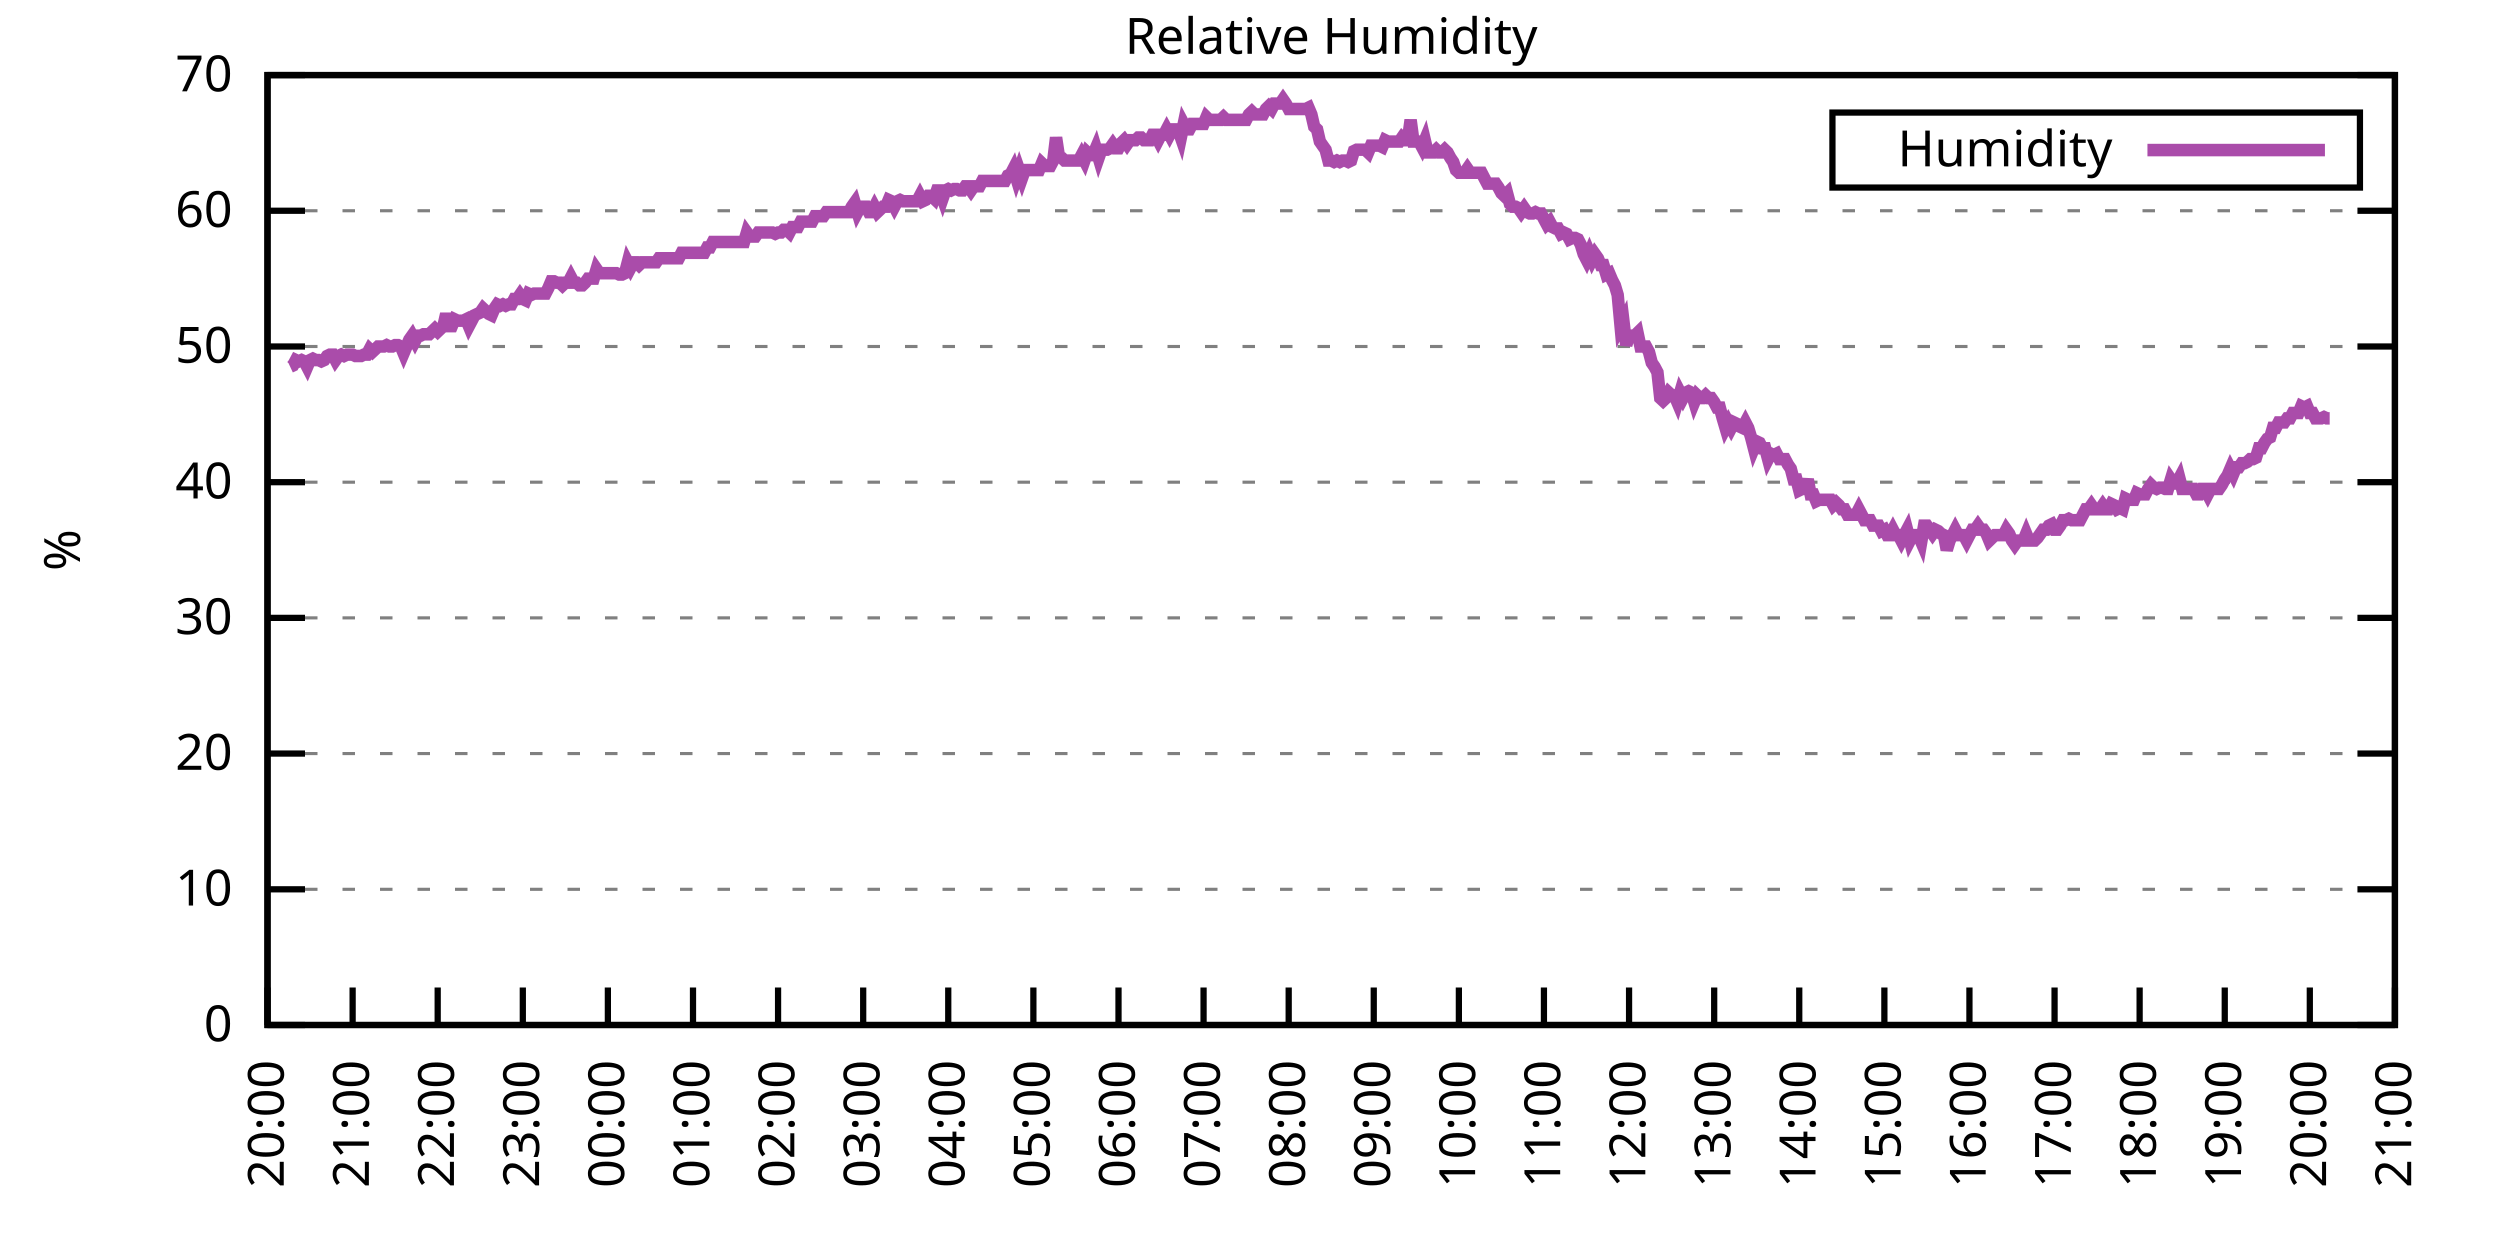
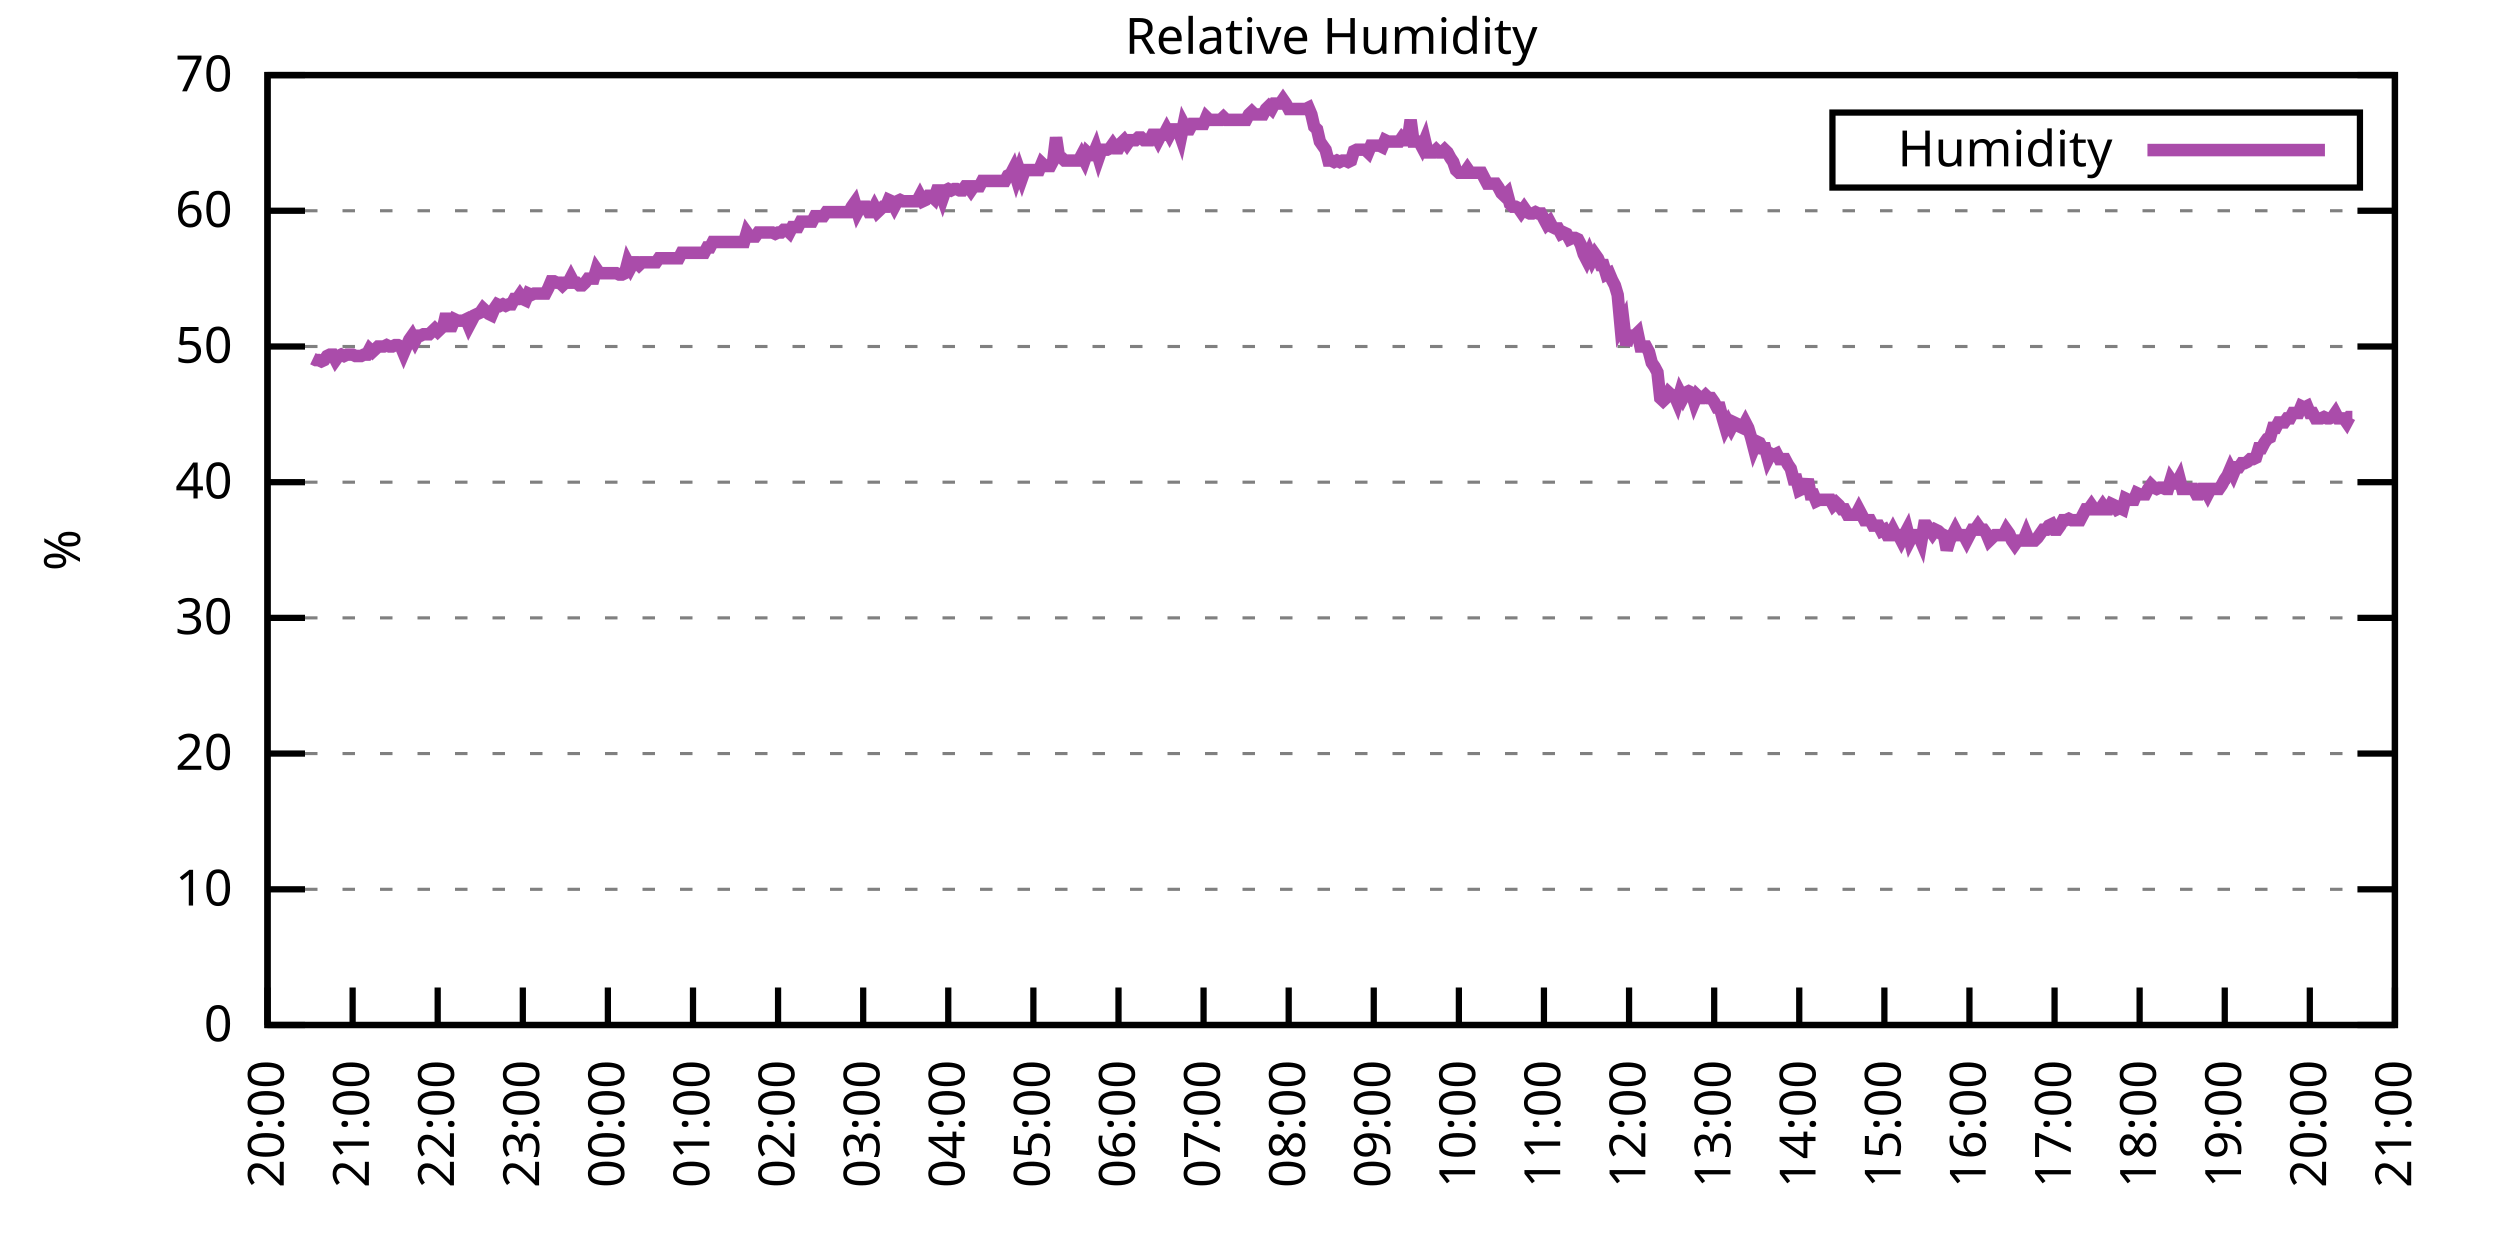
<svg xmlns="http://www.w3.org/2000/svg" xmlns:xlink="http://www.w3.org/1999/xlink" width="400" height="200" viewBox="0 0 400 200">
  <g id="gnuplot_canvas">
    <rect x="0" y="0" width="400" height="200" fill="none" />
    <defs>
      <circle id="gpDot" r="0.5" stroke-width="0.5" stroke="currentColor" />
      <path id="gpPt0" stroke-width="0.333" stroke="currentColor" d="M-1,0 h2 M0,-1 v2" />
      <path id="gpPt1" stroke-width="0.333" stroke="currentColor" d="M-1,-1 L1,1 M1,-1 L-1,1" />
      <path id="gpPt2" stroke-width="0.333" stroke="currentColor" d="M-1,0 L1,0 M0,-1 L0,1 M-1,-1 L1,1 M-1,1 L1,-1" />
      <rect id="gpPt3" stroke-width="0.333" stroke="currentColor" x="-1" y="-1" width="2" height="2" />
      <rect id="gpPt4" stroke-width="0.333" stroke="currentColor" fill="currentColor" x="-1" y="-1" width="2" height="2" />
      <circle id="gpPt5" stroke-width="0.333" stroke="currentColor" cx="0" cy="0" r="1" />
      <use xlink:href="#gpPt5" id="gpPt6" fill="currentColor" stroke="none" />
      <path id="gpPt7" stroke-width="0.333" stroke="currentColor" d="M0,-1.33 L-1.33,0.67 L1.33,0.67 z" />
      <use xlink:href="#gpPt7" id="gpPt8" fill="currentColor" stroke="none" />
      <use xlink:href="#gpPt7" id="gpPt9" stroke="currentColor" transform="rotate(180)" />
      <use xlink:href="#gpPt9" id="gpPt10" fill="currentColor" stroke="none" />
      <use xlink:href="#gpPt3" id="gpPt11" stroke="currentColor" transform="rotate(45)" />
      <use xlink:href="#gpPt11" id="gpPt12" fill="currentColor" stroke="none" />
      <path id="gpPt13" stroke-width="0.333" stroke="currentColor" d="M0,1.330 L1.265,0.411 L0.782,-1.067 L-0.782,-1.076 L-1.265,0.411 z" />
      <use xlink:href="#gpPt13" id="gpPt14" fill="currentColor" stroke="none" />
      <filter id="textbox" filterUnits="objectBoundingBox" x="0" y="0" height="1" width="1">
        <feFlood flood-color="white" flood-opacity="1" result="bgnd" />
        <feComposite in="SourceGraphic" in2="bgnd" operator="atop" />
      </filter>
      <filter id="greybox" filterUnits="objectBoundingBox" x="0" y="0" height="1" width="1">
        <feFlood flood-color="lightgrey" flood-opacity="1" result="grey" />
        <feComposite in="SourceGraphic" in2="grey" operator="atop" />
      </filter>
    </defs>
    <g fill="none" color="white" stroke="currentColor" stroke-width="1.00" stroke-linecap="butt" stroke-linejoin="miter">
</g>
    <g fill="none" color="black" stroke="currentColor" stroke-width="1.00" stroke-linecap="butt" stroke-linejoin="miter">
      <g stroke="none" shape-rendering="crispEdges">
        <polygon fill="rgb(255, 255, 255)" points="42.80,164.00 383.18,164.00 383.18,12.02 42.80,12.02 " />
      </g>
    </g>
    <g fill="none" color="black" stroke="currentColor" stroke-width="1.00" stroke-linecap="butt" stroke-linejoin="miter">
</g>
    <g fill="none" color="black" stroke="black" stroke-width="0.50" stroke-linecap="butt" stroke-linejoin="miter">
</g>
    <g fill="none" color="gray" stroke="currentColor" stroke-width="0.50" stroke-linecap="butt" stroke-linejoin="miter">
      <path stroke="gray" stroke-dasharray="2,4" class="gridline" d="M42.80,164.00 L383.19,164.00  " />
    </g>
    <g fill="none" color="gray" stroke="gray" stroke-width="1.00" stroke-linecap="butt" stroke-linejoin="miter">
</g>
    <g fill="none" color="black" stroke="currentColor" stroke-width="1.00" stroke-linecap="butt" stroke-linejoin="miter">
      <path stroke="black" d="M42.80,164.00 L48.80,164.00 M383.19,164.00 L377.19,164.00  " />
      <g transform="translate(37.20,166.60)" stroke="none" fill="black" font-family="Sans" font-size="8.00" text-anchor="end">
        <text>
          <tspan font-family="Sans"> 0</tspan>
        </text>
      </g>
    </g>
    <g fill="none" color="black" stroke="currentColor" stroke-width="1.00" stroke-linecap="butt" stroke-linejoin="miter">
</g>
    <g fill="none" color="black" stroke="black" stroke-width="0.50" stroke-linecap="butt" stroke-linejoin="miter">
</g>
    <g fill="none" color="gray" stroke="currentColor" stroke-width="0.50" stroke-linecap="butt" stroke-linejoin="miter">
      <path stroke="gray" stroke-dasharray="2,4" class="gridline" d="M42.80,142.29 L383.19,142.29  " />
    </g>
    <g fill="none" color="gray" stroke="gray" stroke-width="1.00" stroke-linecap="butt" stroke-linejoin="miter">
</g>
    <g fill="none" color="black" stroke="currentColor" stroke-width="1.00" stroke-linecap="butt" stroke-linejoin="miter">
      <path stroke="black" d="M42.80,142.29 L48.80,142.29 M383.19,142.29 L377.19,142.29  " />
      <g transform="translate(37.20,144.89)" stroke="none" fill="black" font-family="Sans" font-size="8.00" text-anchor="end">
        <text>
          <tspan font-family="Sans"> 10</tspan>
        </text>
      </g>
    </g>
    <g fill="none" color="black" stroke="currentColor" stroke-width="1.00" stroke-linecap="butt" stroke-linejoin="miter">
</g>
    <g fill="none" color="black" stroke="black" stroke-width="0.50" stroke-linecap="butt" stroke-linejoin="miter">
</g>
    <g fill="none" color="gray" stroke="currentColor" stroke-width="0.50" stroke-linecap="butt" stroke-linejoin="miter">
      <path stroke="gray" stroke-dasharray="2,4" class="gridline" d="M42.80,120.57 L383.19,120.57  " />
    </g>
    <g fill="none" color="gray" stroke="gray" stroke-width="1.00" stroke-linecap="butt" stroke-linejoin="miter">
</g>
    <g fill="none" color="black" stroke="currentColor" stroke-width="1.00" stroke-linecap="butt" stroke-linejoin="miter">
      <path stroke="black" d="M42.80,120.57 L48.80,120.57 M383.19,120.57 L377.19,120.57  " />
      <g transform="translate(37.20,123.17)" stroke="none" fill="black" font-family="Sans" font-size="8.00" text-anchor="end">
        <text>
          <tspan font-family="Sans"> 20</tspan>
        </text>
      </g>
    </g>
    <g fill="none" color="black" stroke="currentColor" stroke-width="1.00" stroke-linecap="butt" stroke-linejoin="miter">
</g>
    <g fill="none" color="black" stroke="black" stroke-width="0.50" stroke-linecap="butt" stroke-linejoin="miter">
</g>
    <g fill="none" color="gray" stroke="currentColor" stroke-width="0.50" stroke-linecap="butt" stroke-linejoin="miter">
      <path stroke="gray" stroke-dasharray="2,4" class="gridline" d="M42.80,98.86 L383.19,98.86  " />
    </g>
    <g fill="none" color="gray" stroke="gray" stroke-width="1.00" stroke-linecap="butt" stroke-linejoin="miter">
</g>
    <g fill="none" color="black" stroke="currentColor" stroke-width="1.00" stroke-linecap="butt" stroke-linejoin="miter">
      <path stroke="black" d="M42.80,98.86 L48.80,98.86 M383.19,98.86 L377.19,98.86  " />
      <g transform="translate(37.20,101.46)" stroke="none" fill="black" font-family="Sans" font-size="8.00" text-anchor="end">
        <text>
          <tspan font-family="Sans"> 30</tspan>
        </text>
      </g>
    </g>
    <g fill="none" color="black" stroke="currentColor" stroke-width="1.00" stroke-linecap="butt" stroke-linejoin="miter">
</g>
    <g fill="none" color="black" stroke="black" stroke-width="0.50" stroke-linecap="butt" stroke-linejoin="miter">
</g>
    <g fill="none" color="gray" stroke="currentColor" stroke-width="0.50" stroke-linecap="butt" stroke-linejoin="miter">
      <path stroke="gray" stroke-dasharray="2,4" class="gridline" d="M42.80,77.15 L383.19,77.15  " />
    </g>
    <g fill="none" color="gray" stroke="gray" stroke-width="1.00" stroke-linecap="butt" stroke-linejoin="miter">
</g>
    <g fill="none" color="black" stroke="currentColor" stroke-width="1.00" stroke-linecap="butt" stroke-linejoin="miter">
      <path stroke="black" d="M42.80,77.15 L48.80,77.15 M383.19,77.15 L377.19,77.15  " />
      <g transform="translate(37.20,79.75)" stroke="none" fill="black" font-family="Sans" font-size="8.00" text-anchor="end">
        <text>
          <tspan font-family="Sans"> 40</tspan>
        </text>
      </g>
    </g>
    <g fill="none" color="black" stroke="currentColor" stroke-width="1.00" stroke-linecap="butt" stroke-linejoin="miter">
</g>
    <g fill="none" color="black" stroke="black" stroke-width="0.50" stroke-linecap="butt" stroke-linejoin="miter">
</g>
    <g fill="none" color="gray" stroke="currentColor" stroke-width="0.50" stroke-linecap="butt" stroke-linejoin="miter">
      <path stroke="gray" stroke-dasharray="2,4" class="gridline" d="M42.80,55.44 L383.19,55.44  " />
    </g>
    <g fill="none" color="gray" stroke="gray" stroke-width="1.00" stroke-linecap="butt" stroke-linejoin="miter">
</g>
    <g fill="none" color="black" stroke="currentColor" stroke-width="1.00" stroke-linecap="butt" stroke-linejoin="miter">
      <path stroke="black" d="M42.80,55.44 L48.80,55.44 M383.19,55.44 L377.19,55.44  " />
      <g transform="translate(37.20,58.04)" stroke="none" fill="black" font-family="Sans" font-size="8.00" text-anchor="end">
        <text>
          <tspan font-family="Sans"> 50</tspan>
        </text>
      </g>
    </g>
    <g fill="none" color="black" stroke="currentColor" stroke-width="1.00" stroke-linecap="butt" stroke-linejoin="miter">
</g>
    <g fill="none" color="black" stroke="black" stroke-width="0.50" stroke-linecap="butt" stroke-linejoin="miter">
</g>
    <g fill="none" color="gray" stroke="currentColor" stroke-width="0.50" stroke-linecap="butt" stroke-linejoin="miter">
      <path stroke="gray" stroke-dasharray="2,4" class="gridline" d="M42.80,33.72 L383.19,33.72  " />
    </g>
    <g fill="none" color="gray" stroke="gray" stroke-width="1.00" stroke-linecap="butt" stroke-linejoin="miter">
</g>
    <g fill="none" color="black" stroke="currentColor" stroke-width="1.00" stroke-linecap="butt" stroke-linejoin="miter">
      <path stroke="black" d="M42.80,33.72 L48.80,33.72 M383.19,33.72 L377.19,33.72  " />
      <g transform="translate(37.20,36.32)" stroke="none" fill="black" font-family="Sans" font-size="8.00" text-anchor="end">
        <text>
          <tspan font-family="Sans"> 60</tspan>
        </text>
      </g>
    </g>
    <g fill="none" color="black" stroke="currentColor" stroke-width="1.00" stroke-linecap="butt" stroke-linejoin="miter">
</g>
    <g fill="none" color="black" stroke="black" stroke-width="0.50" stroke-linecap="butt" stroke-linejoin="miter">
</g>
    <g fill="none" color="gray" stroke="currentColor" stroke-width="0.50" stroke-linecap="butt" stroke-linejoin="miter">
      <path stroke="gray" stroke-dasharray="2,4" class="gridline" d="M42.80,12.01 L383.19,12.01  " />
    </g>
    <g fill="none" color="gray" stroke="gray" stroke-width="1.00" stroke-linecap="butt" stroke-linejoin="miter">
</g>
    <g fill="none" color="black" stroke="currentColor" stroke-width="1.00" stroke-linecap="butt" stroke-linejoin="miter">
      <path stroke="black" d="M42.80,12.01 L48.80,12.01 M383.19,12.01 L377.19,12.01  " />
      <g transform="translate(37.20,14.61)" stroke="none" fill="black" font-family="Sans" font-size="8.00" text-anchor="end">
        <text>
          <tspan font-family="Sans"> 70</tspan>
        </text>
      </g>
    </g>
    <g fill="none" color="black" stroke="currentColor" stroke-width="1.00" stroke-linecap="butt" stroke-linejoin="miter">
      <path stroke="black" d="M42.80,164.00 L42.80,158.00  " />
      <g transform="translate(45.40,169.60) rotate(270.00)" stroke="none" fill="black" font-family="Sans" font-size="8.00" text-anchor="end">
        <text>
          <tspan font-family="Sans">20:00</tspan>
        </text>
      </g>
    </g>
    <g fill="none" color="black" stroke="currentColor" stroke-width="1.00" stroke-linecap="butt" stroke-linejoin="miter">
      <path stroke="black" d="M56.42,164.00 L56.42,158.00  " />
      <g transform="translate(59.02,169.60) rotate(270.00)" stroke="none" fill="black" font-family="Sans" font-size="8.00" text-anchor="end">
        <text>
          <tspan font-family="Sans">21:00</tspan>
        </text>
      </g>
    </g>
    <g fill="none" color="black" stroke="currentColor" stroke-width="1.00" stroke-linecap="butt" stroke-linejoin="miter">
      <path stroke="black" d="M70.03,164.00 L70.03,158.00  " />
      <g transform="translate(72.63,169.60) rotate(270.00)" stroke="none" fill="black" font-family="Sans" font-size="8.00" text-anchor="end">
        <text>
          <tspan font-family="Sans">22:00</tspan>
        </text>
      </g>
    </g>
    <g fill="none" color="black" stroke="currentColor" stroke-width="1.00" stroke-linecap="butt" stroke-linejoin="miter">
      <path stroke="black" d="M83.65,164.00 L83.65,158.00  " />
      <g transform="translate(86.25,169.60) rotate(270.00)" stroke="none" fill="black" font-family="Sans" font-size="8.00" text-anchor="end">
        <text>
          <tspan font-family="Sans">23:00</tspan>
        </text>
      </g>
    </g>
    <g fill="none" color="black" stroke="currentColor" stroke-width="1.00" stroke-linecap="butt" stroke-linejoin="miter">
      <path stroke="black" d="M97.26,164.00 L97.26,158.00  " />
      <g transform="translate(99.86,169.60) rotate(270.00)" stroke="none" fill="black" font-family="Sans" font-size="8.00" text-anchor="end">
        <text>
          <tspan font-family="Sans">00:00</tspan>
        </text>
      </g>
    </g>
    <g fill="none" color="black" stroke="currentColor" stroke-width="1.00" stroke-linecap="butt" stroke-linejoin="miter">
      <path stroke="black" d="M110.88,164.00 L110.88,158.00  " />
      <g transform="translate(113.48,169.60) rotate(270.00)" stroke="none" fill="black" font-family="Sans" font-size="8.00" text-anchor="end">
        <text>
          <tspan font-family="Sans">01:00</tspan>
        </text>
      </g>
    </g>
    <g fill="none" color="black" stroke="currentColor" stroke-width="1.00" stroke-linecap="butt" stroke-linejoin="miter">
      <path stroke="black" d="M124.49,164.00 L124.49,158.00  " />
      <g transform="translate(127.09,169.60) rotate(270.00)" stroke="none" fill="black" font-family="Sans" font-size="8.00" text-anchor="end">
        <text>
          <tspan font-family="Sans">02:00</tspan>
        </text>
      </g>
    </g>
    <g fill="none" color="black" stroke="currentColor" stroke-width="1.00" stroke-linecap="butt" stroke-linejoin="miter">
      <path stroke="black" d="M138.11,164.00 L138.11,158.00  " />
      <g transform="translate(140.71,169.60) rotate(270.00)" stroke="none" fill="black" font-family="Sans" font-size="8.00" text-anchor="end">
        <text>
          <tspan font-family="Sans">03:00</tspan>
        </text>
      </g>
    </g>
    <g fill="none" color="black" stroke="currentColor" stroke-width="1.00" stroke-linecap="butt" stroke-linejoin="miter">
      <path stroke="black" d="M151.72,164.00 L151.72,158.00  " />
      <g transform="translate(154.32,169.60) rotate(270.00)" stroke="none" fill="black" font-family="Sans" font-size="8.00" text-anchor="end">
        <text>
          <tspan font-family="Sans">04:00</tspan>
        </text>
      </g>
    </g>
    <g fill="none" color="black" stroke="currentColor" stroke-width="1.00" stroke-linecap="butt" stroke-linejoin="miter">
      <path stroke="black" d="M165.34,164.00 L165.34,158.00  " />
      <g transform="translate(167.94,169.60) rotate(270.00)" stroke="none" fill="black" font-family="Sans" font-size="8.00" text-anchor="end">
        <text>
          <tspan font-family="Sans">05:00</tspan>
        </text>
      </g>
    </g>
    <g fill="none" color="black" stroke="currentColor" stroke-width="1.00" stroke-linecap="butt" stroke-linejoin="miter">
      <path stroke="black" d="M178.96,164.00 L178.96,158.00  " />
      <g transform="translate(181.56,169.60) rotate(270.00)" stroke="none" fill="black" font-family="Sans" font-size="8.00" text-anchor="end">
        <text>
          <tspan font-family="Sans">06:00</tspan>
        </text>
      </g>
    </g>
    <g fill="none" color="black" stroke="currentColor" stroke-width="1.00" stroke-linecap="butt" stroke-linejoin="miter">
      <path stroke="black" d="M192.57,164.00 L192.57,158.00  " />
      <g transform="translate(195.17,169.60) rotate(270.00)" stroke="none" fill="black" font-family="Sans" font-size="8.00" text-anchor="end">
        <text>
          <tspan font-family="Sans">07:00</tspan>
        </text>
      </g>
    </g>
    <g fill="none" color="black" stroke="currentColor" stroke-width="1.00" stroke-linecap="butt" stroke-linejoin="miter">
      <path stroke="black" d="M206.19,164.00 L206.19,158.00  " />
      <g transform="translate(208.79,169.60) rotate(270.00)" stroke="none" fill="black" font-family="Sans" font-size="8.00" text-anchor="end">
        <text>
          <tspan font-family="Sans">08:00</tspan>
        </text>
      </g>
    </g>
    <g fill="none" color="black" stroke="currentColor" stroke-width="1.00" stroke-linecap="butt" stroke-linejoin="miter">
      <path stroke="black" d="M219.80,164.00 L219.80,158.00  " />
      <g transform="translate(222.40,169.60) rotate(270.00)" stroke="none" fill="black" font-family="Sans" font-size="8.00" text-anchor="end">
        <text>
          <tspan font-family="Sans">09:00</tspan>
        </text>
      </g>
    </g>
    <g fill="none" color="black" stroke="currentColor" stroke-width="1.00" stroke-linecap="butt" stroke-linejoin="miter">
      <path stroke="black" d="M233.42,164.00 L233.42,158.00  " />
      <g transform="translate(236.02,169.60) rotate(270.00)" stroke="none" fill="black" font-family="Sans" font-size="8.00" text-anchor="end">
        <text>
          <tspan font-family="Sans">10:00</tspan>
        </text>
      </g>
    </g>
    <g fill="none" color="black" stroke="currentColor" stroke-width="1.00" stroke-linecap="butt" stroke-linejoin="miter">
      <path stroke="black" d="M247.03,164.00 L247.03,158.00  " />
      <g transform="translate(249.63,169.60) rotate(270.00)" stroke="none" fill="black" font-family="Sans" font-size="8.00" text-anchor="end">
        <text>
          <tspan font-family="Sans">11:00</tspan>
        </text>
      </g>
    </g>
    <g fill="none" color="black" stroke="currentColor" stroke-width="1.00" stroke-linecap="butt" stroke-linejoin="miter">
      <path stroke="black" d="M260.65,164.00 L260.65,158.00  " />
      <g transform="translate(263.25,169.60) rotate(270.00)" stroke="none" fill="black" font-family="Sans" font-size="8.00" text-anchor="end">
        <text>
          <tspan font-family="Sans">12:00</tspan>
        </text>
      </g>
    </g>
    <g fill="none" color="black" stroke="currentColor" stroke-width="1.00" stroke-linecap="butt" stroke-linejoin="miter">
      <path stroke="black" d="M274.27,164.00 L274.27,158.00  " />
      <g transform="translate(276.87,169.60) rotate(270.00)" stroke="none" fill="black" font-family="Sans" font-size="8.00" text-anchor="end">
        <text>
          <tspan font-family="Sans">13:00</tspan>
        </text>
      </g>
    </g>
    <g fill="none" color="black" stroke="currentColor" stroke-width="1.00" stroke-linecap="butt" stroke-linejoin="miter">
      <path stroke="black" d="M287.88,164.00 L287.88,158.00  " />
      <g transform="translate(290.48,169.60) rotate(270.00)" stroke="none" fill="black" font-family="Sans" font-size="8.00" text-anchor="end">
        <text>
          <tspan font-family="Sans">14:00</tspan>
        </text>
      </g>
    </g>
    <g fill="none" color="black" stroke="currentColor" stroke-width="1.00" stroke-linecap="butt" stroke-linejoin="miter">
      <path stroke="black" d="M301.50,164.00 L301.50,158.00  " />
      <g transform="translate(304.10,169.60) rotate(270.00)" stroke="none" fill="black" font-family="Sans" font-size="8.00" text-anchor="end">
        <text>
          <tspan font-family="Sans">15:00</tspan>
        </text>
      </g>
    </g>
    <g fill="none" color="black" stroke="currentColor" stroke-width="1.00" stroke-linecap="butt" stroke-linejoin="miter">
      <path stroke="black" d="M315.11,164.00 L315.11,158.00  " />
      <g transform="translate(317.71,169.60) rotate(270.00)" stroke="none" fill="black" font-family="Sans" font-size="8.00" text-anchor="end">
        <text>
          <tspan font-family="Sans">16:00</tspan>
        </text>
      </g>
    </g>
    <g fill="none" color="black" stroke="currentColor" stroke-width="1.00" stroke-linecap="butt" stroke-linejoin="miter">
      <path stroke="black" d="M328.73,164.00 L328.73,158.00  " />
      <g transform="translate(331.33,169.60) rotate(270.00)" stroke="none" fill="black" font-family="Sans" font-size="8.00" text-anchor="end">
        <text>
          <tspan font-family="Sans">17:00</tspan>
        </text>
      </g>
    </g>
    <g fill="none" color="black" stroke="currentColor" stroke-width="1.00" stroke-linecap="butt" stroke-linejoin="miter">
      <path stroke="black" d="M342.34,164.00 L342.34,158.00  " />
      <g transform="translate(344.94,169.60) rotate(270.00)" stroke="none" fill="black" font-family="Sans" font-size="8.00" text-anchor="end">
        <text>
          <tspan font-family="Sans">18:00</tspan>
        </text>
      </g>
    </g>
    <g fill="none" color="black" stroke="currentColor" stroke-width="1.00" stroke-linecap="butt" stroke-linejoin="miter">
      <path stroke="black" d="M355.96,164.00 L355.96,158.00  " />
      <g transform="translate(358.56,169.60) rotate(270.00)" stroke="none" fill="black" font-family="Sans" font-size="8.00" text-anchor="end">
        <text>
          <tspan font-family="Sans">19:00</tspan>
        </text>
      </g>
    </g>
    <g fill="none" color="black" stroke="currentColor" stroke-width="1.00" stroke-linecap="butt" stroke-linejoin="miter">
      <path stroke="black" d="M369.57,164.00 L369.57,158.00  " />
      <g transform="translate(372.17,169.60) rotate(270.00)" stroke="none" fill="black" font-family="Sans" font-size="8.00" text-anchor="end">
        <text>
          <tspan font-family="Sans">20:00</tspan>
        </text>
      </g>
    </g>
    <g fill="none" color="black" stroke="currentColor" stroke-width="1.00" stroke-linecap="butt" stroke-linejoin="miter">
      <path stroke="black" d="M383.19,164.00 L383.19,158.00  " />
      <g transform="translate(385.79,169.60) rotate(270.00)" stroke="none" fill="black" font-family="Sans" font-size="8.00" text-anchor="end">
        <text>
          <tspan font-family="Sans">21:00</tspan>
        </text>
      </g>
    </g>
    <g fill="none" color="black" stroke="currentColor" stroke-width="1.00" stroke-linecap="butt" stroke-linejoin="miter">
</g>
    <g fill="none" color="black" stroke="currentColor" stroke-width="1.00" stroke-linecap="butt" stroke-linejoin="miter">
      <path stroke="black" d="M42.80,12.01 L42.80,164.00 L383.19,164.00 L383.19,12.01 L42.80,12.01 Z  " />
    </g>
    <g fill="none" color="black" stroke="currentColor" stroke-width="1.00" stroke-linecap="butt" stroke-linejoin="miter">
</g>
    <g fill="none" color="black" stroke="currentColor" stroke-width="1.00" stroke-linecap="butt" stroke-linejoin="miter">
      <path stroke="black" d="M293.19,30.01 L293.19,18.01 L377.59,18.01 L377.59,30.01 L293.19,30.01 Z  " />
    </g>
    <g id="Relative_Humidity_plot_1">
      <g fill="none" color="white" stroke="black" stroke-width="2.00" stroke-linecap="butt" stroke-linejoin="miter">
</g>
      <g fill="none" color="black" stroke="currentColor" stroke-width="2.00" stroke-linecap="butt" stroke-linejoin="miter">
        <g transform="translate(337.99,26.61)" stroke="none" fill="black" font-family="Sans" font-size="8.00" text-anchor="end">
          <text>
            <tspan font-family="Sans">Humidity</tspan>
          </text>
        </g>
      </g>
      <g fill="none" color="black" stroke="currentColor" stroke-width="2.00" stroke-linecap="butt" stroke-linejoin="miter">
-         <path stroke="rgb(170,  76, 170)" d="M343.59,24.01 L371.99,24.01 M46.43,58.69 L46.88,58.48 L47.34,57.61 L47.79,57.82 L48.25,57.61 L48.70,57.82   L49.15,58.69 L49.61,57.61 L50.06,57.39 L50.52,57.61 L50.97,57.61 L51.42,57.82 L51.88,57.61 L52.33,56.96   L52.78,56.74 L53.24,56.74 L53.69,57.61 L54.15,56.96 L54.60,56.74 L55.05,56.96 L55.51,56.74 L55.96,56.74   L56.42,56.74 L56.87,56.96 L57.32,56.96 L57.78,56.96 L58.23,56.74 L58.68,56.74 L59.14,55.87 L59.59,56.30   L60.05,55.87 L60.50,55.44 L60.95,55.44 L61.41,55.44 L61.86,55.22 L62.32,55.44 L62.77,55.44 L63.22,55.22   L63.68,55.22 L64.13,55.44 L64.58,56.52 L65.04,55.44 L65.49,54.35 L65.95,53.70 L66.40,54.57 L66.85,53.70   L67.31,53.70 L67.76,53.48 L68.22,53.48 L68.67,53.48 L69.12,53.05 L69.58,52.61 L70.03,53.05 L70.49,52.61   L70.94,52.18 L71.39,50.22 L71.85,52.18 L72.30,52.18 L72.75,51.09 L73.21,51.31 L73.66,51.31 L74.12,51.31   L74.57,51.09 L75.02,52.18 L75.48,51.31 L75.93,50.44 L76.39,50.22 L76.84,50.01 L77.29,49.36 L77.75,49.79   L78.20,50.22 L78.65,50.44 L79.11,49.36 L79.56,48.70 L80.02,48.92 L80.47,48.70 L80.92,48.92 L81.38,48.70   L81.83,48.70 L82.29,47.84 L82.74,47.84 L83.19,47.18 L83.65,47.84 L84.10,48.05 L84.55,46.97 L85.01,47.18   L85.46,46.97 L85.92,46.97 L86.37,46.97 L86.82,46.97 L87.28,46.97 L87.73,46.10 L88.19,45.01 L88.64,45.01   L89.09,45.23 L89.55,45.23 L90.00,45.66 L90.45,45.23 L90.91,45.23 L91.36,44.36 L91.82,45.23 L92.27,45.23   L92.72,45.66 L93.18,45.66 L93.63,45.23 L94.09,44.58 L94.54,44.58 L94.99,44.58 L95.45,43.06 L95.90,43.71   L96.35,43.71 L96.81,43.71 L97.26,43.71 L97.72,43.71 L98.17,43.71 L98.62,43.71 L99.08,43.93 L99.53,43.93   L99.99,43.71 L100.44,41.97 L100.89,42.84 L101.35,41.97 L101.80,41.97 L102.25,42.41 L102.71,41.97 L103.16,41.97   L103.62,41.97 L104.07,41.97 L104.52,41.97 L104.98,41.97 L105.43,41.32 L105.89,41.32 L106.34,41.32 L106.79,41.32   L107.25,41.32 L107.70,41.32 L108.15,41.32 L108.61,41.32 L109.06,40.45 L109.52,40.45 L109.97,40.45 L110.42,40.45   L110.88,40.45 L111.33,40.45 L111.79,40.45 L112.24,40.45 L112.69,40.45 L113.15,39.59 L113.60,39.59 L114.05,38.72   L114.51,38.72 L114.96,38.72 L115.42,38.72 L115.87,38.72 L116.32,38.72 L116.78,38.72 L117.23,38.72 L117.69,38.72   L118.14,38.72 L118.59,38.72 L119.05,38.72 L119.50,37.20 L119.96,37.85 L120.41,37.85 L120.86,37.85 L121.32,37.20   L121.77,37.20 L122.22,37.20 L122.68,37.20 L123.13,37.20 L123.59,37.20 L124.04,37.41 L124.49,37.20 L124.95,37.20   L125.40,36.76 L125.86,36.76 L126.31,37.20 L126.76,36.33 L127.22,36.33 L127.67,36.33 L128.12,35.46 L128.58,35.46   L129.03,35.46 L129.49,35.46 L129.94,35.46 L130.39,34.59 L130.85,34.59 L131.30,34.59 L131.76,34.59 L132.21,33.94   L132.66,33.94 L133.12,33.94 L133.57,33.94 L134.02,33.94 L134.48,33.94 L134.93,33.94 L135.39,33.94 L135.84,33.94   L136.29,33.07 L136.75,32.42 L137.20,33.94 L137.66,33.07 L138.11,33.07 L138.56,33.07 L139.02,33.94 L139.47,33.94   L139.92,33.07 L140.38,33.94 L140.83,33.51 L141.29,33.07 L141.74,33.07 L142.19,31.99 L142.65,32.20 L143.10,33.07   L143.56,32.20 L144.01,31.99 L144.46,32.20 L144.92,32.20 L145.37,32.20 L145.82,32.20 L146.28,32.20 L146.73,32.20   L147.19,31.33 L147.64,32.20 L148.09,31.99 L148.55,31.33 L149.00,31.33 L149.46,31.77 L149.91,30.47 L150.36,30.47   L150.82,31.77 L151.27,30.47 L151.72,30.25 L152.18,30.47 L152.63,30.25 L153.09,30.25 L153.54,30.47 L153.99,30.47   L154.45,29.81 L154.90,29.81 L155.36,30.47 L155.81,29.81 L156.26,29.81 L156.72,29.81 L157.17,28.95 L157.62,28.95   L158.08,28.95 L158.53,28.95 L158.99,28.95 L159.44,28.95 L159.89,28.95 L160.35,28.95 L160.80,28.95 L161.26,28.08   L161.71,27.86 L162.16,26.99 L162.62,28.51 L163.07,27.21 L163.52,28.51 L163.98,27.21 L164.43,27.21 L164.89,27.21   L165.34,27.21 L165.79,27.21 L166.25,27.21 L166.70,26.12 L167.16,26.56 L167.61,26.56 L168.06,26.56 L168.52,25.69   L168.97,22.00 L169.43,25.04 L169.88,25.25 L170.33,25.69 L170.79,25.69 L171.24,25.69 L171.69,25.69 L172.15,25.69   L172.60,25.69 L173.06,24.82 L173.51,25.69 L173.96,24.39 L174.42,24.82 L174.87,24.82 L175.33,23.73 L175.78,25.25   L176.23,23.95 L176.69,23.95 L177.14,23.95 L177.59,23.73 L178.05,23.08 L178.50,23.73 L178.96,23.73 L179.41,22.87   L179.86,22.43 L180.32,23.08 L180.77,22.43 L181.23,22.43 L181.68,22.43 L182.13,22.00 L182.59,22.00 L183.04,22.43   L183.49,22.43 L183.95,22.43 L184.40,21.56 L184.86,21.56 L185.31,22.43 L185.76,21.56 L186.22,21.56 L186.67,20.70   L187.13,21.56 L187.58,20.70 L188.03,20.70 L188.49,20.70 L188.94,22.00 L189.39,19.83 L189.85,20.70 L190.30,20.70   L190.76,19.83 L191.21,19.83 L191.66,19.83 L192.12,19.83 L192.57,19.83 L193.03,18.74 L193.48,19.18 L193.93,19.18   L194.39,19.18 L194.84,19.18 L195.29,19.18 L195.75,18.74 L196.20,19.18 L196.66,19.18 L197.11,19.18 L197.56,19.18   L198.02,19.18 L198.47,19.18 L198.93,19.18 L199.38,19.18 L199.83,18.31 L200.29,17.87 L200.74,18.31 L201.19,18.31   L201.65,18.31 L202.10,18.31 L202.56,17.44 L203.01,17.00 L203.46,17.44 L203.92,16.57 L204.37,16.57 L204.83,16.57   L205.28,15.92 L205.73,16.57 L206.19,17.44 L206.64,17.44 L207.09,17.44 L207.55,17.44 L208.00,17.44 L208.46,17.44   L208.91,17.44 L209.36,17.22 L209.82,18.31 L210.27,20.26 L210.73,20.70 L211.18,22.65 L211.63,23.30 L212.09,23.95   L212.54,25.69 L213.00,25.69 L213.45,25.91 L213.90,25.69 L214.36,25.91 L214.81,25.69 L215.26,25.69 L215.72,25.91   L216.17,25.69 L216.63,24.17 L217.08,23.95 L217.53,23.95 L217.99,23.95 L218.44,23.95 L218.90,24.39 L219.35,23.30   L219.80,23.30 L220.26,23.30 L220.71,23.30 L221.16,23.52 L221.62,22.43 L222.07,22.65 L222.53,22.65 L222.98,22.65   L223.43,22.65 L223.89,22.65 L224.34,22.00 L224.80,22.43 L225.25,22.43 L225.70,19.18 L226.16,22.65 L226.61,22.65   L227.06,22.65 L227.52,23.52 L227.97,22.43 L228.43,24.39 L228.88,24.39 L229.33,24.39 L229.79,23.95 L230.24,24.39   L230.70,24.39 L231.15,23.95 L231.60,24.39 L232.06,25.25 L232.51,25.91 L232.96,27.21 L233.42,27.64 L233.87,27.64   L234.33,27.64 L234.78,26.99 L235.23,27.64 L235.69,27.64 L236.14,27.64 L236.60,27.64 L237.05,27.64 L237.50,28.51   L237.96,29.38 L238.41,29.38 L238.86,29.38 L239.32,29.38 L239.77,30.03 L240.23,30.90 L240.68,31.33 L241.13,30.90   L241.59,32.64 L242.04,33.07 L242.50,33.07 L242.95,33.29 L243.40,33.94 L243.86,33.29 L244.31,33.94 L244.76,34.16   L245.22,34.16 L245.67,33.94 L246.13,34.16 L246.58,34.16 L247.03,35.03 L247.49,35.89 L247.94,35.46 L248.40,36.33   L248.85,36.55 L249.30,36.55 L249.76,37.41 L250.21,37.20 L250.66,37.41 L251.12,38.28 L251.57,38.07 L252.03,38.07   L252.48,38.28 L252.93,39.15 L253.39,40.67 L253.84,41.54 L254.30,40.45 L254.75,41.54 L255.20,40.67 L255.66,41.32   L256.11,42.41 L256.56,42.41 L257.02,43.93 L257.47,43.71 L257.93,44.80 L258.38,45.66 L258.83,47.18 L259.29,52.18   L259.74,51.31 L260.20,55.22 L260.65,53.70 L261.10,53.70 L261.56,53.70 L262.01,53.26 L262.47,55.44 L262.92,55.44   L263.37,55.44 L263.83,56.30 L264.28,58.04 L264.73,58.69 L265.19,59.56 L265.64,63.69 L266.10,64.12 L266.55,63.69   L267.00,62.82 L267.46,63.25 L267.91,63.25 L268.37,64.34 L268.82,62.82 L269.27,63.69 L269.73,62.82 L270.18,62.60   L270.63,62.82 L271.09,64.34 L271.54,63.25 L272.00,63.69 L272.45,63.69 L272.90,63.25 L273.36,63.69 L273.81,63.69   L274.27,64.34 L274.72,65.21 L275.17,65.21 L275.63,66.94 L276.08,68.46 L276.53,67.59 L276.99,68.46 L277.44,67.59   L277.90,67.81 L278.35,68.25 L278.80,68.46 L279.26,67.59 L279.71,68.46 L280.17,69.98 L280.62,71.72 L281.07,70.63   L281.53,70.85 L281.98,71.72 L282.43,71.72 L282.89,73.46 L283.34,72.59 L283.80,72.81 L284.25,72.59 L284.70,73.46   L285.16,73.46 L285.61,73.46 L286.07,74.33 L286.52,74.98 L286.97,76.71 L287.43,76.71 L287.88,78.45 L288.33,78.23   L288.79,78.23 L289.24,76.71 L289.70,79.10 L290.15,79.10 L290.60,80.19 L291.06,79.97 L291.51,79.97 L291.97,79.97   L292.42,79.97 L292.87,79.97 L293.33,80.84 L293.78,80.41 L294.23,80.84 L294.69,81.49 L295.14,81.49 L295.60,82.36   L296.05,82.36 L296.50,82.36 L296.96,82.36 L297.41,81.49 L297.87,82.36 L298.32,83.23 L298.77,83.23 L299.23,83.23   L299.68,84.10 L300.13,84.10 L300.59,84.10 L301.04,84.97 L301.50,84.75 L301.95,85.62 L302.40,85.62 L302.86,84.75   L303.31,85.62 L303.77,85.62 L304.22,86.49 L304.67,85.62 L305.13,84.75 L305.58,86.49 L306.03,85.62 L306.49,85.62   L306.94,85.62 L307.40,86.70 L307.85,84.10 L308.30,84.10 L308.76,84.75 L309.21,85.40 L309.67,84.75 L310.12,84.97   L310.57,85.40 L311.03,85.62 L311.48,88.00 L311.94,86.49 L312.39,85.62 L312.84,84.75 L313.30,85.62 L313.75,85.62   L314.20,85.62 L314.66,86.49 L315.11,85.62 L315.57,84.75 L316.02,84.75 L316.47,84.10 L316.93,84.75 L317.38,84.75   L317.84,85.40 L318.29,86.49 L318.74,86.05 L319.20,85.62 L319.65,85.62 L320.10,85.62 L320.56,85.62 L321.01,84.75   L321.47,85.40 L321.92,86.49 L322.37,87.14 L322.83,86.49 L323.28,86.49 L323.74,86.49 L324.19,85.40 L324.64,86.49   L325.10,86.49 L325.55,86.49 L326.00,86.05 L326.46,85.40 L326.91,84.75 L327.37,84.75 L327.82,84.10 L328.27,83.88   L328.73,84.75 L329.18,84.75 L329.64,84.10 L330.09,83.23 L330.54,83.23 L331.00,83.01 L331.45,83.23 L331.90,83.23   L332.36,83.23 L332.81,83.23 L333.27,82.36 L333.72,81.49 L334.17,81.49 L334.63,80.84 L335.08,81.49 L335.54,81.49   L335.99,81.49 L336.44,80.84 L336.90,81.49 L337.35,81.49 L337.80,80.62 L338.26,80.84 L338.71,81.49 L339.17,81.27   L339.62,81.49 L340.07,79.75 L340.53,79.97 L340.98,79.97 L341.44,79.97 L341.89,78.89 L342.34,79.10 L342.80,79.10   L343.25,79.10 L343.70,78.23 L344.16,77.58 L344.61,78.02 L345.07,78.23 L345.52,78.02 L345.97,78.02 L346.43,78.23   L346.88,78.23 L347.34,76.71 L347.79,77.37 L348.24,77.37 L348.70,76.50 L349.15,78.23 L349.60,78.23 L350.06,78.23   L350.51,78.23 L350.97,78.23 L351.42,79.10 L351.87,79.10 L352.33,78.23 L352.78,78.23 L353.24,79.10 L353.69,78.23   L354.14,78.23 L354.60,78.23 L355.05,78.23 L355.50,77.58 L355.96,76.71 L356.41,76.06 L356.87,74.98 L357.32,75.85   L357.77,74.76 L358.23,74.76 L358.68,74.11 L359.14,74.11 L359.59,73.89 L360.04,73.46 L360.50,73.46 L360.95,73.24   L361.41,71.72 L361.86,71.72 L362.31,70.85 L362.77,70.20 L363.22,69.98 L363.67,68.46 L364.13,68.46 L364.58,67.59   L365.04,67.59 L365.49,67.59 L365.94,66.94 L366.40,66.94 L366.85,66.08 L367.31,66.08 L367.76,66.08 L368.21,64.99   L368.67,65.21 L369.12,64.99 L369.57,66.08 L370.03,66.08 L370.48,66.94 L370.94,66.94 L371.39,66.94 L371.84,66.73   L372.30,66.94 L372.75,66.94  " />
+         <path stroke="rgb(170,  76, 170)" d="M343.59,24.01 L371.99,24.01 M50.06,57.39 L50.52,57.61 L50.97,57.61 L51.42,57.82 L51.88,57.61 L52.33,56.96   L52.78,56.74 L53.24,56.74 L53.69,57.61 L54.15,56.96 L54.60,56.74 L55.05,56.96 L55.51,56.74 L55.96,56.74   L56.42,56.74 L56.87,56.96 L57.32,56.96 L57.78,56.96 L58.23,56.74 L58.68,56.74 L59.14,55.87 L59.59,56.30   L60.05,55.87 L60.50,55.44 L60.95,55.44 L61.41,55.44 L61.86,55.22 L62.32,55.44 L62.77,55.44 L63.22,55.22   L63.68,55.22 L64.13,55.44 L64.58,56.52 L65.04,55.44 L65.49,54.35 L65.95,53.70 L66.40,54.57 L66.85,53.70   L67.31,53.70 L67.76,53.48 L68.22,53.48 L68.67,53.48 L69.12,53.05 L69.58,52.61 L70.03,53.05 L70.49,52.61   L70.94,52.18 L71.39,50.22 L71.85,52.18 L72.30,52.18 L72.75,51.09 L73.21,51.31 L73.66,51.31 L74.12,51.31   L74.57,51.09 L75.02,52.18 L75.48,51.31 L75.93,50.44 L76.39,50.22 L76.84,50.01 L77.29,49.36 L77.75,49.79   L78.20,50.22 L78.65,50.44 L79.11,49.36 L79.56,48.70 L80.02,48.92 L80.47,48.70 L80.92,48.92 L81.38,48.70   L81.83,48.70 L82.29,47.84 L82.74,47.84 L83.19,47.18 L83.65,47.84 L84.10,48.05 L84.55,46.97 L85.01,47.18   L85.46,46.97 L85.92,46.97 L86.37,46.97 L86.82,46.97 L87.28,46.97 L87.73,46.10 L88.19,45.01 L88.64,45.01   L89.09,45.23 L89.55,45.23 L90.00,45.66 L90.45,45.23 L90.91,45.23 L91.36,44.36 L91.82,45.23 L92.27,45.23   L92.72,45.66 L93.18,45.66 L93.63,45.23 L94.09,44.58 L94.54,44.58 L94.99,44.58 L95.45,43.06 L95.90,43.71   L96.35,43.71 L96.81,43.71 L97.26,43.71 L97.72,43.71 L98.17,43.71 L98.62,43.71 L99.08,43.93 L99.53,43.93   L99.99,43.71 L100.44,41.97 L100.89,42.84 L101.35,41.97 L101.80,41.97 L102.25,42.41 L102.71,41.97 L103.16,41.97   L103.62,41.97 L104.07,41.97 L104.52,41.97 L104.98,41.97 L105.43,41.32 L105.89,41.32 L106.34,41.32 L106.79,41.32   L107.25,41.32 L107.70,41.32 L108.15,41.32 L108.61,41.32 L109.06,40.45 L109.52,40.45 L109.97,40.45 L110.42,40.45   L110.88,40.45 L111.33,40.45 L111.79,40.45 L112.24,40.45 L112.69,40.45 L113.15,39.59 L113.60,39.59 L114.05,38.72   L114.51,38.72 L114.96,38.72 L115.42,38.72 L115.87,38.72 L116.32,38.72 L116.78,38.72 L117.23,38.72 L117.69,38.72   L118.14,38.72 L118.59,38.72 L119.05,38.72 L119.50,37.20 L119.96,37.85 L120.41,37.85 L120.86,37.85 L121.32,37.20   L121.77,37.20 L122.22,37.20 L122.68,37.20 L123.13,37.20 L123.59,37.20 L124.04,37.41 L124.49,37.20 L124.95,37.20   L125.40,36.76 L125.86,36.76 L126.31,37.20 L126.76,36.33 L127.22,36.33 L127.67,36.33 L128.12,35.46 L128.58,35.46   L129.03,35.46 L129.49,35.46 L129.94,35.46 L130.39,34.59 L130.85,34.59 L131.30,34.59 L131.76,34.59 L132.21,33.94   L132.66,33.94 L133.12,33.94 L133.57,33.94 L134.02,33.94 L134.48,33.94 L134.93,33.94 L135.39,33.94 L135.84,33.94   L136.29,33.07 L136.75,32.42 L137.20,33.94 L137.66,33.07 L138.11,33.07 L138.56,33.07 L139.02,33.94 L139.47,33.94   L139.92,33.07 L140.38,33.94 L140.83,33.51 L141.29,33.07 L141.74,33.07 L142.19,31.99 L142.65,32.20 L143.10,33.07   L143.56,32.20 L144.01,31.99 L144.46,32.20 L144.92,32.20 L145.37,32.20 L145.82,32.20 L146.28,32.20 L146.73,32.20   L147.19,31.33 L147.64,32.20 L148.09,31.99 L148.55,31.33 L149.00,31.33 L149.46,31.77 L149.91,30.47 L150.36,30.47   L150.82,31.77 L151.27,30.47 L151.72,30.25 L152.18,30.47 L152.63,30.25 L153.09,30.25 L153.54,30.47 L153.99,30.47   L154.45,29.81 L154.90,29.81 L155.36,30.47 L155.81,29.81 L156.26,29.81 L156.72,29.81 L157.17,28.95 L157.62,28.95   L158.08,28.95 L158.53,28.95 L158.99,28.95 L159.44,28.95 L159.89,28.95 L160.35,28.95 L160.80,28.95 L161.26,28.08   L161.71,27.86 L162.16,26.99 L162.62,28.51 L163.07,27.21 L163.52,28.51 L163.98,27.21 L164.43,27.21 L164.89,27.21   L165.34,27.21 L165.79,27.21 L166.25,27.21 L166.70,26.12 L167.16,26.56 L167.61,26.56 L168.06,26.56 L168.52,25.69   L168.97,22.00 L169.43,25.04 L169.88,25.25 L170.33,25.69 L170.79,25.69 L171.24,25.69 L171.69,25.69 L172.15,25.69   L172.60,25.69 L173.06,24.82 L173.51,25.69 L173.96,24.39 L174.42,24.82 L174.87,24.82 L175.33,23.73 L175.78,25.25   L176.23,23.95 L176.69,23.95 L177.14,23.95 L177.59,23.73 L178.05,23.08 L178.50,23.73 L178.96,23.73 L179.41,22.87   L179.86,22.43 L180.32,23.08 L180.77,22.43 L181.23,22.43 L181.68,22.43 L182.13,22.00 L182.59,22.00 L183.04,22.43   L183.49,22.43 L183.95,22.43 L184.40,21.56 L184.86,21.56 L185.31,22.43 L185.76,21.56 L186.22,21.56 L186.67,20.70   L187.13,21.56 L187.58,20.70 L188.03,20.70 L188.49,20.70 L188.94,22.00 L189.39,19.83 L189.85,20.70 L190.30,20.70   L190.76,19.83 L191.21,19.83 L191.66,19.83 L192.12,19.83 L192.57,19.83 L193.03,18.74 L193.48,19.18 L193.93,19.18   L194.39,19.18 L194.84,19.18 L195.29,19.18 L195.75,18.74 L196.20,19.18 L196.66,19.18 L197.11,19.18 L197.56,19.18   L198.02,19.18 L198.47,19.18 L198.93,19.18 L199.38,19.18 L199.83,18.31 L200.29,17.87 L200.74,18.31 L201.19,18.31   L201.65,18.31 L202.10,18.31 L202.56,17.44 L203.01,17.00 L203.46,17.44 L203.92,16.57 L204.37,16.57 L204.83,16.57   L205.28,15.92 L205.73,16.57 L206.19,17.44 L206.64,17.44 L207.09,17.44 L207.55,17.44 L208.00,17.44 L208.46,17.44   L208.91,17.44 L209.36,17.22 L209.82,18.31 L210.27,20.26 L210.73,20.70 L211.18,22.65 L211.63,23.30 L212.09,23.95   L212.54,25.69 L213.00,25.69 L213.45,25.91 L213.90,25.69 L214.36,25.91 L214.81,25.69 L215.26,25.69 L215.72,25.91   L216.17,25.69 L216.63,24.17 L217.08,23.95 L217.53,23.95 L217.99,23.95 L218.44,23.95 L218.90,24.39 L219.35,23.30   L219.80,23.30 L220.26,23.30 L220.71,23.30 L221.16,23.52 L221.62,22.43 L222.07,22.65 L222.53,22.65 L222.98,22.65   L223.43,22.65 L223.89,22.65 L224.34,22.00 L224.80,22.43 L225.25,22.43 L225.70,19.18 L226.16,22.65 L226.61,22.65   L227.06,22.65 L227.52,23.52 L227.97,22.43 L228.43,24.39 L228.88,24.39 L229.33,24.39 L229.79,23.95 L230.24,24.39   L230.70,24.39 L231.15,23.95 L231.60,24.39 L232.06,25.25 L232.51,25.91 L232.96,27.21 L233.42,27.64 L233.87,27.64   L234.33,27.64 L234.78,26.99 L235.23,27.64 L235.69,27.64 L236.14,27.64 L236.60,27.64 L237.05,27.64 L237.50,28.51   L237.96,29.38 L238.41,29.38 L238.86,29.38 L239.32,29.38 L239.77,30.03 L240.23,30.90 L240.68,31.33 L241.13,30.90   L241.59,32.64 L242.04,33.07 L242.50,33.07 L242.95,33.29 L243.40,33.94 L243.86,33.29 L244.31,33.94 L244.76,34.16   L245.22,34.16 L245.67,33.94 L246.13,34.16 L246.58,34.16 L247.03,35.03 L247.49,35.89 L247.94,35.46 L248.40,36.33   L248.85,36.55 L249.30,36.55 L249.76,37.41 L250.21,37.20 L250.66,37.41 L251.12,38.28 L251.57,38.07 L252.03,38.07   L252.48,38.28 L252.93,39.15 L253.39,40.67 L253.84,41.54 L254.30,40.45 L254.75,41.54 L255.20,40.67 L255.66,41.32   L256.11,42.41 L256.56,42.41 L257.02,43.93 L257.47,43.71 L257.93,44.80 L258.38,45.66 L258.83,47.18 L259.29,52.18   L259.74,51.31 L260.20,55.22 L260.65,53.70 L261.10,53.70 L261.56,53.70 L262.01,53.26 L262.47,55.44 L262.92,55.44   L263.37,55.44 L263.83,56.30 L264.28,58.04 L264.73,58.69 L265.19,59.56 L265.64,63.69 L266.10,64.12 L266.55,63.69   L267.00,62.82 L267.46,63.25 L267.91,63.25 L268.37,64.34 L268.82,62.82 L269.27,63.69 L269.73,62.82 L270.18,62.60   L270.63,62.82 L271.09,64.34 L271.54,63.25 L272.00,63.69 L272.45,63.69 L272.90,63.25 L273.36,63.69 L273.81,63.69   L274.27,64.34 L274.72,65.21 L275.17,65.21 L275.63,66.94 L276.08,68.46 L276.53,67.59 L276.99,68.46 L277.44,67.59   L277.90,67.81 L278.35,68.25 L278.80,68.46 L279.26,67.59 L279.71,68.46 L280.17,69.98 L280.62,71.72 L281.07,70.63   L281.53,70.85 L281.98,71.72 L282.43,71.72 L282.89,73.46 L283.34,72.59 L283.80,72.81 L284.25,72.59 L284.70,73.46   L285.16,73.46 L285.61,73.46 L286.07,74.33 L286.52,74.98 L286.97,76.71 L287.43,76.71 L287.88,78.45 L288.33,78.23   L288.79,78.23 L289.24,76.71 L289.70,79.10 L290.15,79.10 L290.60,80.19 L291.06,79.97 L291.51,79.97 L291.97,79.97   L292.42,79.97 L292.87,79.97 L293.33,80.84 L293.78,80.41 L294.23,80.84 L294.69,81.49 L295.14,81.49 L295.60,82.36   L296.05,82.36 L296.50,82.36 L296.96,82.36 L297.41,81.49 L297.87,82.36 L298.32,83.23 L298.77,83.23 L299.23,83.23   L299.68,84.10 L300.13,84.10 L300.59,84.10 L301.04,84.97 L301.50,84.75 L301.95,85.62 L302.40,85.62 L302.86,84.75   L303.31,85.62 L303.77,85.62 L304.22,86.49 L304.67,85.62 L305.13,84.75 L305.58,86.49 L306.03,85.62 L306.49,85.62   L306.94,85.62 L307.40,86.70 L307.85,84.10 L308.30,84.10 L308.76,84.75 L309.21,85.40 L309.67,84.75 L310.12,84.97   L310.57,85.40 L311.03,85.62 L311.48,88.00 L311.94,86.49 L312.39,85.62 L312.84,84.75 L313.30,85.62 L313.75,85.62   L314.20,85.62 L314.66,86.49 L315.11,85.62 L315.57,84.75 L316.02,84.75 L316.47,84.10 L316.93,84.75 L317.38,84.75   L317.84,85.40 L318.29,86.49 L318.74,86.05 L319.20,85.62 L319.65,85.62 L320.10,85.62 L320.56,85.62 L321.01,84.75   L321.47,85.40 L321.92,86.49 L322.37,87.14 L322.83,86.49 L323.28,86.49 L323.74,86.49 L324.19,85.40 L324.64,86.49   L325.10,86.49 L325.55,86.49 L326.00,86.05 L326.46,85.40 L326.91,84.75 L327.37,84.75 L327.82,84.10 L328.27,83.88   L328.73,84.75 L329.18,84.75 L329.64,84.10 L330.09,83.23 L330.54,83.23 L331.00,83.01 L331.45,83.23 L331.90,83.23   L332.36,83.23 L332.81,83.23 L333.27,82.36 L333.72,81.49 L334.17,81.49 L334.63,80.84 L335.08,81.49 L335.54,81.49   L335.99,81.49 L336.44,80.84 L336.90,81.49 L337.35,81.49 L337.80,80.62 L338.26,80.84 L338.71,81.49 L339.17,81.27   L339.62,81.49 L340.07,79.75 L340.53,79.97 L340.98,79.97 L341.44,79.97 L341.89,78.89 L342.34,79.10 L342.80,79.10   L343.25,79.10 L343.70,78.23 L344.16,77.58 L344.61,78.02 L345.07,78.23 L345.52,78.02 L345.97,78.02 L346.43,78.23   L346.88,78.23 L347.34,76.71 L347.79,77.37 L348.24,77.37 L348.70,76.50 L349.15,78.23 L349.60,78.23 L350.06,78.23   L350.51,78.23 L350.97,78.23 L351.42,79.10 L351.87,79.10 L352.33,78.23 L352.78,78.23 L353.24,79.10 L353.69,78.23   L354.14,78.23 L354.60,78.23 L355.05,78.23 L355.50,77.58 L355.96,76.71 L356.41,76.06 L356.87,74.98 L357.32,75.85   L357.77,74.76 L358.23,74.76 L358.68,74.11 L359.14,74.11 L359.59,73.89 L360.04,73.46 L360.50,73.46 L360.95,73.24   L361.41,71.72 L361.86,71.72 L362.31,70.85 L362.77,70.20 L363.22,69.98 L363.67,68.46 L364.13,68.46 L364.58,67.59   L365.04,67.59 L365.49,67.59 L365.94,66.94 L366.40,66.94 L366.85,66.08 L367.31,66.08 L367.76,66.08 L368.21,64.99   L368.67,65.21 L369.12,64.99 L369.57,66.08 L370.03,66.08 L370.48,66.94 L370.94,66.94 L371.39,66.94 L371.84,66.73   L372.30,66.94 L372.75,66.94 L373.21,66.73 L373.66,66.08 L374.11,66.94 L374.57,66.94 L375.02,66.94 L375.47,67.59   L375.93,66.73 L376.38,66.73  " />
      </g>
    </g>
    <g fill="none" color="black" stroke="currentColor" stroke-width="2.00" stroke-linecap="butt" stroke-linejoin="miter">
</g>
    <g fill="none" color="black" stroke="black" stroke-width="1.00" stroke-linecap="butt" stroke-linejoin="miter">
</g>
    <g fill="none" color="black" stroke="currentColor" stroke-width="1.00" stroke-linecap="butt" stroke-linejoin="miter">
      <path stroke="black" d="M42.80,12.01 L42.80,164.00 L383.19,164.00 L383.19,12.01 L42.80,12.01 Z  " />
      <g transform="translate(12.80,88.01) rotate(270.00)" stroke="none" fill="black" font-family="Sans" font-size="8.00" text-anchor="middle">
        <text>
          <tspan font-family="Sans">%</tspan>
        </text>
      </g>
    </g>
    <g fill="none" color="black" stroke="currentColor" stroke-width="1.00" stroke-linecap="butt" stroke-linejoin="miter">
</g>
    <g fill="none" color="black" stroke="currentColor" stroke-width="1.00" stroke-linecap="butt" stroke-linejoin="miter">
      <g transform="translate(212.99,8.61)" stroke="none" fill="black" font-family="Sans" font-size="8.00" text-anchor="middle">
        <text>
          <tspan font-family="Sans">Relative Humidity</tspan>
        </text>
      </g>
    </g>
    <g fill="none" color="black" stroke="currentColor" stroke-width="1.00" stroke-linecap="butt" stroke-linejoin="miter">
</g>
  </g>
</svg>
